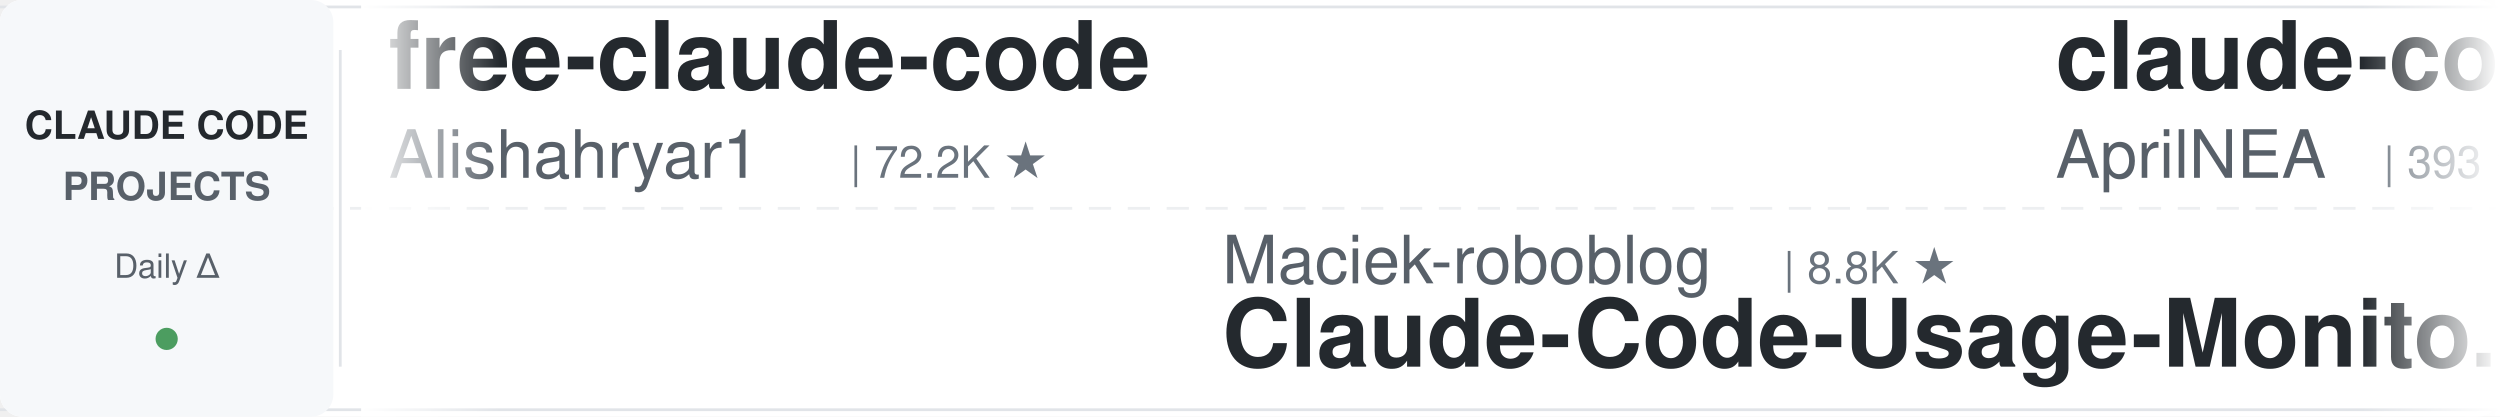
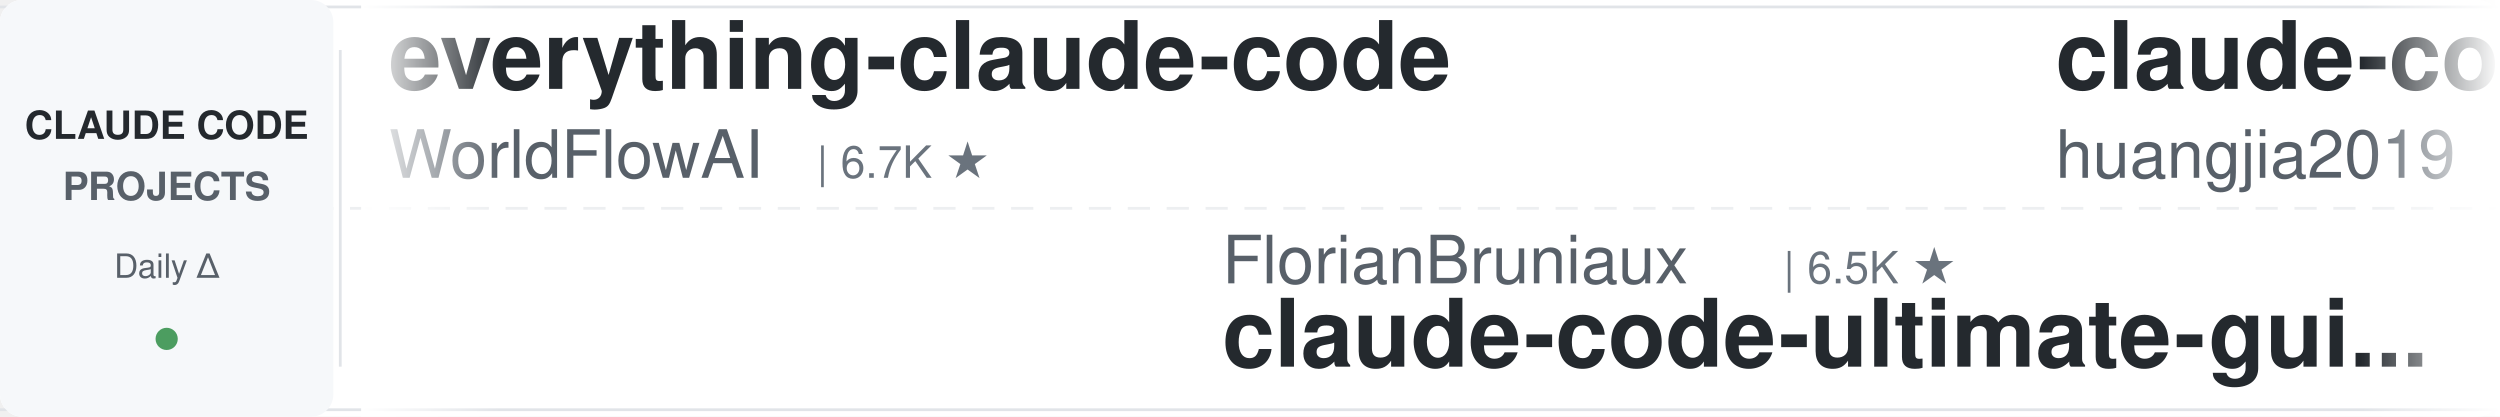
<svg xmlns="http://www.w3.org/2000/svg" width="900" height="150">
  <defs>
    <linearGradient id="leftFade" x1="0%" y1="0%" x2="100%" y2="0%">
      <stop offset="0%" style="stop-color:#ffffff;stop-opacity:1" />
      <stop offset="100%" style="stop-color:#ffffff;stop-opacity:0" />
    </linearGradient>
    <linearGradient id="rightFade" x1="0%" y1="0%" x2="100%" y2="0%">
      <stop offset="0%" style="stop-color:#ffffff;stop-opacity:0" />
      <stop offset="100%" style="stop-color:#ffffff;stop-opacity:1" />
    </linearGradient>
  </defs>
  <rect width="900" height="150" fill="#ffffff" rx="8" />
  <rect x="0" y="2" width="900" height="1" fill="#e1e4e8" />
  <rect x="0" y="147" width="900" height="1" fill="#e1e4e8" />
  <line x1="0" y1="75" x2="900" y2="75" stroke="#e1e4e8" stroke-width="1" stroke-dasharray="8 6" opacity="0.6" />
  <rect x="0" y="0" width="120" height="150" fill="#f6f8fa" rx="8" />
  <text x="60" y="50" font-family="-apple-system, BlinkMacSystemFont, 'Segoe UI', Helvetica, Arial, sans-serif" font-size="14" font-weight="600" fill="#24292e" text-anchor="middle">CLAUDE CODE</text>
  <text x="60" y="72" font-family="-apple-system, BlinkMacSystemFont, 'Segoe UI', Helvetica, Arial, sans-serif" font-size="14" font-weight="600" fill="#586069" text-anchor="middle">PROJECTS</text>
  <text x="60" y="100" font-family="-apple-system, BlinkMacSystemFont, 'Segoe UI', Helvetica, Arial, sans-serif" font-size="12" font-weight="500" fill="#586069" text-anchor="middle">Daily Δ</text>
  <circle cx="60" cy="122" r="4" fill="#22863a" opacity="0.8" />
  <rect x="122" y="18" width="1" height="114" fill="#e1e4e8" />
  <clipPath id="tickerClip">
    <rect x="130" y="0" width="770" height="150" />
  </clipPath>
  <g clip-path="url(#tickerClip)">
    <g id="tickerItems">
      <animateTransform attributeName="transform" attributeType="XML" type="translate" from="0 0" to="-3000 0" dur="54s" repeatCount="indefinite" />
      <g transform="translate(0, 0)">
-         <text x="140" y="32" font-family="-apple-system, BlinkMacSystemFont, 'Segoe UI', Helvetica, Arial, sans-serif" font-size="34" font-weight="600" fill="#24292e">free-claude-code</text>
-         <text x="140" y="64" font-family="-apple-system, BlinkMacSystemFont, 'Segoe UI', Helvetica, Arial, sans-serif" font-size="24" font-weight="400" fill="#586069">Alishahryar1</text>
-         <text x="306" y="64" font-family="-apple-system, BlinkMacSystemFont, 'Segoe UI', Helvetica, Arial, sans-serif" font-size="16" font-weight="500" fill="#6a737d">| 72.2K ★</text>
+         <text x="140" y="32" font-family="-apple-system, BlinkMacSystemFont, 'Segoe UI', Helvetica, Arial, sans-serif" font-size="34" font-weight="600" fill="#24292e">everything-claude-code</text>
+         <text x="140" y="64" font-family="-apple-system, BlinkMacSystemFont, 'Segoe UI', Helvetica, Arial, sans-serif" font-size="24" font-weight="400" fill="#586069">WorldFlowAI</text>
+         <text x="294" y="64" font-family="-apple-system, BlinkMacSystemFont, 'Segoe UI', Helvetica, Arial, sans-serif" font-size="16" font-weight="500" fill="#6a737d">| 6.7K ★</text>
      </g>
      <g transform="translate(300, 0)">
-         <text x="140" y="102" font-family="-apple-system, BlinkMacSystemFont, 'Segoe UI', Helvetica, Arial, sans-serif" font-size="24" font-weight="400" fill="#586069">Maciek-roboblog</text>
-         <text x="342" y="102" font-family="-apple-system, BlinkMacSystemFont, 'Segoe UI', Helvetica, Arial, sans-serif" font-size="16" font-weight="500" fill="#6a737d">| 8.8K ★</text>
-         <text x="140" y="132" font-family="-apple-system, BlinkMacSystemFont, 'Segoe UI', Helvetica, Arial, sans-serif" font-size="34" font-weight="600" fill="#24292e">Claude-Code-Usage-Monito...</text>
+         <text x="140" y="102" font-family="-apple-system, BlinkMacSystemFont, 'Segoe UI', Helvetica, Arial, sans-serif" font-size="24" font-weight="400" fill="#586069">FlorianBruniaux</text>
+         <text x="342" y="102" font-family="-apple-system, BlinkMacSystemFont, 'Segoe UI', Helvetica, Arial, sans-serif" font-size="16" font-weight="500" fill="#6a737d">| 6.5K ★</text>
+         <text x="140" y="132" font-family="-apple-system, BlinkMacSystemFont, 'Segoe UI', Helvetica, Arial, sans-serif" font-size="34" font-weight="600" fill="#24292e">claude-code-ultimate-gui...</text>
      </g>
      <g transform="translate(600, 0)">
-         <text x="140" y="32" font-family="-apple-system, BlinkMacSystemFont, 'Segoe UI', Helvetica, Arial, sans-serif" font-size="34" font-weight="600" fill="#24292e">claude-code-source</text>
-         <text x="140" y="64" font-family="-apple-system, BlinkMacSystemFont, 'Segoe UI', Helvetica, Arial, sans-serif" font-size="24" font-weight="400" fill="#586069">AprilNEA</text>
-         <text x="258" y="64" font-family="-apple-system, BlinkMacSystemFont, 'Segoe UI', Helvetica, Arial, sans-serif" font-size="16" font-weight="500" fill="#6a737d">| 393 ★</text>
+         <text x="140" y="32" font-family="-apple-system, BlinkMacSystemFont, 'Segoe UI', Helvetica, Arial, sans-serif" font-size="34" font-weight="600" fill="#24292e">claude-code-engineering</text>
+         <text x="140" y="64" font-family="-apple-system, BlinkMacSystemFont, 'Segoe UI', Helvetica, Arial, sans-serif" font-size="24" font-weight="400" fill="#586069">huangjia2019</text>
+         <text x="306" y="64" font-family="-apple-system, BlinkMacSystemFont, 'Segoe UI', Helvetica, Arial, sans-serif" font-size="16" font-weight="500" fill="#6a737d">| 1.2K ★</text>
      </g>
      <g transform="translate(900, 0)">
-         <text x="140" y="102" font-family="-apple-system, BlinkMacSystemFont, 'Segoe UI', Helvetica, Arial, sans-serif" font-size="24" font-weight="400" fill="#586069">ykdojo</text>
-         <text x="234" y="102" font-family="-apple-system, BlinkMacSystemFont, 'Segoe UI', Helvetica, Arial, sans-serif" font-size="16" font-weight="500" fill="#6a737d">| 10.4K ★</text>
-         <text x="140" y="132" font-family="-apple-system, BlinkMacSystemFont, 'Segoe UI', Helvetica, Arial, sans-serif" font-size="34" font-weight="600" fill="#24292e">claude-code-tips</text>
+         <text x="140" y="102" font-family="-apple-system, BlinkMacSystemFont, 'Segoe UI', Helvetica, Arial, sans-serif" font-size="24" font-weight="400" fill="#586069">asgeirtj</text>
+         <text x="258" y="102" font-family="-apple-system, BlinkMacSystemFont, 'Segoe UI', Helvetica, Arial, sans-serif" font-size="16" font-weight="500" fill="#6a737d">| 72.2K ★</text>
+         <text x="140" y="132" font-family="-apple-system, BlinkMacSystemFont, 'Segoe UI', Helvetica, Arial, sans-serif" font-size="34" font-weight="600" fill="#24292e">system_prompts_leaks</text>
      </g>
      <g transform="translate(1200, 0)">
-         <text x="140" y="32" font-family="-apple-system, BlinkMacSystemFont, 'Segoe UI', Helvetica, Arial, sans-serif" font-size="34" font-weight="600" fill="#24292e">claude-code-video-toolki...</text>
-         <text x="140" y="64" font-family="-apple-system, BlinkMacSystemFont, 'Segoe UI', Helvetica, Arial, sans-serif" font-size="24" font-weight="400" fill="#586069">digitalsamba</text>
-         <text x="306" y="64" font-family="-apple-system, BlinkMacSystemFont, 'Segoe UI', Helvetica, Arial, sans-serif" font-size="16" font-weight="500" fill="#6a737d">| 2.7K ★</text>
+         <text x="140" y="32" font-family="-apple-system, BlinkMacSystemFont, 'Segoe UI', Helvetica, Arial, sans-serif" font-size="34" font-weight="600" fill="#24292e">claude-code-skills</text>
+         <text x="140" y="64" font-family="-apple-system, BlinkMacSystemFont, 'Segoe UI', Helvetica, Arial, sans-serif" font-size="24" font-weight="400" fill="#586069">daymade</text>
+         <text x="246" y="64" font-family="-apple-system, BlinkMacSystemFont, 'Segoe UI', Helvetica, Arial, sans-serif" font-size="16" font-weight="500" fill="#6a737d">| 1.5K ★</text>
      </g>
      <g transform="translate(1500, 0)">
-         <text x="140" y="102" font-family="-apple-system, BlinkMacSystemFont, 'Segoe UI', Helvetica, Arial, sans-serif" font-size="24" font-weight="400" fill="#586069">Windy3f3f3f3f</text>
-         <text x="318" y="102" font-family="-apple-system, BlinkMacSystemFont, 'Segoe UI', Helvetica, Arial, sans-serif" font-size="16" font-weight="500" fill="#6a737d">| 3.8K ★</text>
-         <text x="140" y="132" font-family="-apple-system, BlinkMacSystemFont, 'Segoe UI', Helvetica, Arial, sans-serif" font-size="34" font-weight="600" fill="#24292e">how-claude-code-works</text>
+         <text x="140" y="102" font-family="-apple-system, BlinkMacSystemFont, 'Segoe UI', Helvetica, Arial, sans-serif" font-size="24" font-weight="400" fill="#586069">shareAI-lab</text>
+         <text x="294" y="102" font-family="-apple-system, BlinkMacSystemFont, 'Segoe UI', Helvetica, Arial, sans-serif" font-size="16" font-weight="500" fill="#6a737d">| 80.7K ★</text>
+         <text x="140" y="132" font-family="-apple-system, BlinkMacSystemFont, 'Segoe UI', Helvetica, Arial, sans-serif" font-size="34" font-weight="600" fill="#24292e">learn-claude-code</text>
      </g>
      <g transform="translate(1800, 0)">
-         <text x="140" y="32" font-family="-apple-system, BlinkMacSystemFont, 'Segoe UI', Helvetica, Arial, sans-serif" font-size="34" font-weight="600" fill="#24292e">claude-code-settings</text>
-         <text x="140" y="64" font-family="-apple-system, BlinkMacSystemFont, 'Segoe UI', Helvetica, Arial, sans-serif" font-size="24" font-weight="400" fill="#586069">feiskyer</text>
-         <text x="258" y="64" font-family="-apple-system, BlinkMacSystemFont, 'Segoe UI', Helvetica, Arial, sans-serif" font-size="16" font-weight="500" fill="#6a737d">| 1.7K ★</text>
+         <text x="140" y="32" font-family="-apple-system, BlinkMacSystemFont, 'Segoe UI', Helvetica, Arial, sans-serif" font-size="34" font-weight="600" fill="#24292e">awesome-claude-code</text>
+         <text x="140" y="64" font-family="-apple-system, BlinkMacSystemFont, 'Segoe UI', Helvetica, Arial, sans-serif" font-size="24" font-weight="400" fill="#586069">jqueryscript</text>
+         <text x="306" y="64" font-family="-apple-system, BlinkMacSystemFont, 'Segoe UI', Helvetica, Arial, sans-serif" font-size="16" font-weight="500" fill="#6a737d">| 555 ★</text>
      </g>
      <g transform="translate(2100, 0)">
-         <text x="140" y="102" font-family="-apple-system, BlinkMacSystemFont, 'Segoe UI', Helvetica, Arial, sans-serif" font-size="24" font-weight="400" fill="#586069">oboard</text>
-         <text x="234" y="102" font-family="-apple-system, BlinkMacSystemFont, 'Segoe UI', Helvetica, Arial, sans-serif" font-size="16" font-weight="500" fill="#6a737d">| 3.3K ★</text>
-         <text x="140" y="132" font-family="-apple-system, BlinkMacSystemFont, 'Segoe UI', Helvetica, Arial, sans-serif" font-size="34" font-weight="600" fill="#24292e">claude-code-rev</text>
+         <text x="140" y="102" font-family="-apple-system, BlinkMacSystemFont, 'Segoe UI', Helvetica, Arial, sans-serif" font-size="24" font-weight="400" fill="#586069">ChrisWiles</text>
+         <text x="282" y="102" font-family="-apple-system, BlinkMacSystemFont, 'Segoe UI', Helvetica, Arial, sans-serif" font-size="16" font-weight="500" fill="#6a737d">| 6.1K ★</text>
+         <text x="140" y="132" font-family="-apple-system, BlinkMacSystemFont, 'Segoe UI', Helvetica, Arial, sans-serif" font-size="34" font-weight="600" fill="#24292e">claude-code-showcase</text>
      </g>
      <g transform="translate(2400, 0)">
-         <text x="140" y="32" font-family="-apple-system, BlinkMacSystemFont, 'Segoe UI', Helvetica, Arial, sans-serif" font-size="34" font-weight="600" fill="#24292e">claude-code-action</text>
-         <text x="140" y="64" font-family="-apple-system, BlinkMacSystemFont, 'Segoe UI', Helvetica, Arial, sans-serif" font-size="24" font-weight="400" fill="#586069">anthropics</text>
-         <text x="282" y="64" font-family="-apple-system, BlinkMacSystemFont, 'Segoe UI', Helvetica, Arial, sans-serif" font-size="16" font-weight="500" fill="#6a737d">| 10.0K ★</text>
+         <text x="140" y="32" font-family="-apple-system, BlinkMacSystemFont, 'Segoe UI', Helvetica, Arial, sans-serif" font-size="34" font-weight="600" fill="#24292e">claude-code-from-scratch</text>
+         <text x="140" y="64" font-family="-apple-system, BlinkMacSystemFont, 'Segoe UI', Helvetica, Arial, sans-serif" font-size="24" font-weight="400" fill="#586069">Windy3f3f3f3f</text>
+         <text x="318" y="64" font-family="-apple-system, BlinkMacSystemFont, 'Segoe UI', Helvetica, Arial, sans-serif" font-size="16" font-weight="500" fill="#6a737d">| 2.8K ★</text>
      </g>
      <g transform="translate(2700, 0)">
-         <text x="140" y="102" font-family="-apple-system, BlinkMacSystemFont, 'Segoe UI', Helvetica, Arial, sans-serif" font-size="24" font-weight="400" fill="#586069">daymade</text>
-         <text x="246" y="102" font-family="-apple-system, BlinkMacSystemFont, 'Segoe UI', Helvetica, Arial, sans-serif" font-size="16" font-weight="500" fill="#6a737d">| 1.5K ★</text>
-         <text x="140" y="132" font-family="-apple-system, BlinkMacSystemFont, 'Segoe UI', Helvetica, Arial, sans-serif" font-size="34" font-weight="600" fill="#24292e">claude-code-skills</text>
+         <text x="140" y="102" font-family="-apple-system, BlinkMacSystemFont, 'Segoe UI', Helvetica, Arial, sans-serif" font-size="24" font-weight="400" fill="#586069">ponponon</text>
+         <text x="258" y="102" font-family="-apple-system, BlinkMacSystemFont, 'Segoe UI', Helvetica, Arial, sans-serif" font-size="16" font-weight="500" fill="#6a737d">| 2.3K ★</text>
+         <text x="140" y="132" font-family="-apple-system, BlinkMacSystemFont, 'Segoe UI', Helvetica, Arial, sans-serif" font-size="34" font-weight="600" fill="#24292e">claude_code_src</text>
      </g>
      <g transform="translate(3000, 0)">
-         <text x="140" y="32" font-family="-apple-system, BlinkMacSystemFont, 'Segoe UI', Helvetica, Arial, sans-serif" font-size="34" font-weight="600" fill="#24292e">free-claude-code</text>
-         <text x="140" y="64" font-family="-apple-system, BlinkMacSystemFont, 'Segoe UI', Helvetica, Arial, sans-serif" font-size="24" font-weight="400" fill="#586069">Alishahryar1</text>
-         <text x="306" y="64" font-family="-apple-system, BlinkMacSystemFont, 'Segoe UI', Helvetica, Arial, sans-serif" font-size="16" font-weight="500" fill="#6a737d">| 72.2K ★</text>
+         <text x="140" y="32" font-family="-apple-system, BlinkMacSystemFont, 'Segoe UI', Helvetica, Arial, sans-serif" font-size="34" font-weight="600" fill="#24292e">everything-claude-code</text>
+         <text x="140" y="64" font-family="-apple-system, BlinkMacSystemFont, 'Segoe UI', Helvetica, Arial, sans-serif" font-size="24" font-weight="400" fill="#586069">WorldFlowAI</text>
+         <text x="294" y="64" font-family="-apple-system, BlinkMacSystemFont, 'Segoe UI', Helvetica, Arial, sans-serif" font-size="16" font-weight="500" fill="#6a737d">| 6.7K ★</text>
      </g>
      <g transform="translate(3300, 0)">
-         <text x="140" y="102" font-family="-apple-system, BlinkMacSystemFont, 'Segoe UI', Helvetica, Arial, sans-serif" font-size="24" font-weight="400" fill="#586069">Maciek-roboblog</text>
-         <text x="342" y="102" font-family="-apple-system, BlinkMacSystemFont, 'Segoe UI', Helvetica, Arial, sans-serif" font-size="16" font-weight="500" fill="#6a737d">| 8.8K ★</text>
-         <text x="140" y="132" font-family="-apple-system, BlinkMacSystemFont, 'Segoe UI', Helvetica, Arial, sans-serif" font-size="34" font-weight="600" fill="#24292e">Claude-Code-Usage-Monito...</text>
+         <text x="140" y="102" font-family="-apple-system, BlinkMacSystemFont, 'Segoe UI', Helvetica, Arial, sans-serif" font-size="24" font-weight="400" fill="#586069">FlorianBruniaux</text>
+         <text x="342" y="102" font-family="-apple-system, BlinkMacSystemFont, 'Segoe UI', Helvetica, Arial, sans-serif" font-size="16" font-weight="500" fill="#6a737d">| 6.5K ★</text>
+         <text x="140" y="132" font-family="-apple-system, BlinkMacSystemFont, 'Segoe UI', Helvetica, Arial, sans-serif" font-size="34" font-weight="600" fill="#24292e">claude-code-ultimate-gui...</text>
      </g>
      <g transform="translate(3600, 0)">
-         <text x="140" y="32" font-family="-apple-system, BlinkMacSystemFont, 'Segoe UI', Helvetica, Arial, sans-serif" font-size="34" font-weight="600" fill="#24292e">claude-code-source</text>
-         <text x="140" y="64" font-family="-apple-system, BlinkMacSystemFont, 'Segoe UI', Helvetica, Arial, sans-serif" font-size="24" font-weight="400" fill="#586069">AprilNEA</text>
-         <text x="258" y="64" font-family="-apple-system, BlinkMacSystemFont, 'Segoe UI', Helvetica, Arial, sans-serif" font-size="16" font-weight="500" fill="#6a737d">| 393 ★</text>
+         <text x="140" y="32" font-family="-apple-system, BlinkMacSystemFont, 'Segoe UI', Helvetica, Arial, sans-serif" font-size="34" font-weight="600" fill="#24292e">claude-code-engineering</text>
+         <text x="140" y="64" font-family="-apple-system, BlinkMacSystemFont, 'Segoe UI', Helvetica, Arial, sans-serif" font-size="24" font-weight="400" fill="#586069">huangjia2019</text>
+         <text x="306" y="64" font-family="-apple-system, BlinkMacSystemFont, 'Segoe UI', Helvetica, Arial, sans-serif" font-size="16" font-weight="500" fill="#6a737d">| 1.2K ★</text>
      </g>
      <g transform="translate(3900, 0)">
-         <text x="140" y="102" font-family="-apple-system, BlinkMacSystemFont, 'Segoe UI', Helvetica, Arial, sans-serif" font-size="24" font-weight="400" fill="#586069">ykdojo</text>
-         <text x="234" y="102" font-family="-apple-system, BlinkMacSystemFont, 'Segoe UI', Helvetica, Arial, sans-serif" font-size="16" font-weight="500" fill="#6a737d">| 10.4K ★</text>
-         <text x="140" y="132" font-family="-apple-system, BlinkMacSystemFont, 'Segoe UI', Helvetica, Arial, sans-serif" font-size="34" font-weight="600" fill="#24292e">claude-code-tips</text>
+         <text x="140" y="102" font-family="-apple-system, BlinkMacSystemFont, 'Segoe UI', Helvetica, Arial, sans-serif" font-size="24" font-weight="400" fill="#586069">asgeirtj</text>
+         <text x="258" y="102" font-family="-apple-system, BlinkMacSystemFont, 'Segoe UI', Helvetica, Arial, sans-serif" font-size="16" font-weight="500" fill="#6a737d">| 72.2K ★</text>
+         <text x="140" y="132" font-family="-apple-system, BlinkMacSystemFont, 'Segoe UI', Helvetica, Arial, sans-serif" font-size="34" font-weight="600" fill="#24292e">system_prompts_leaks</text>
      </g>
    </g>
  </g>
  <rect x="130" y="0" width="50" height="150" fill="url(#leftFade)" />
  <rect x="850" y="0" width="50" height="150" fill="url(#rightFade)" />
</svg>
